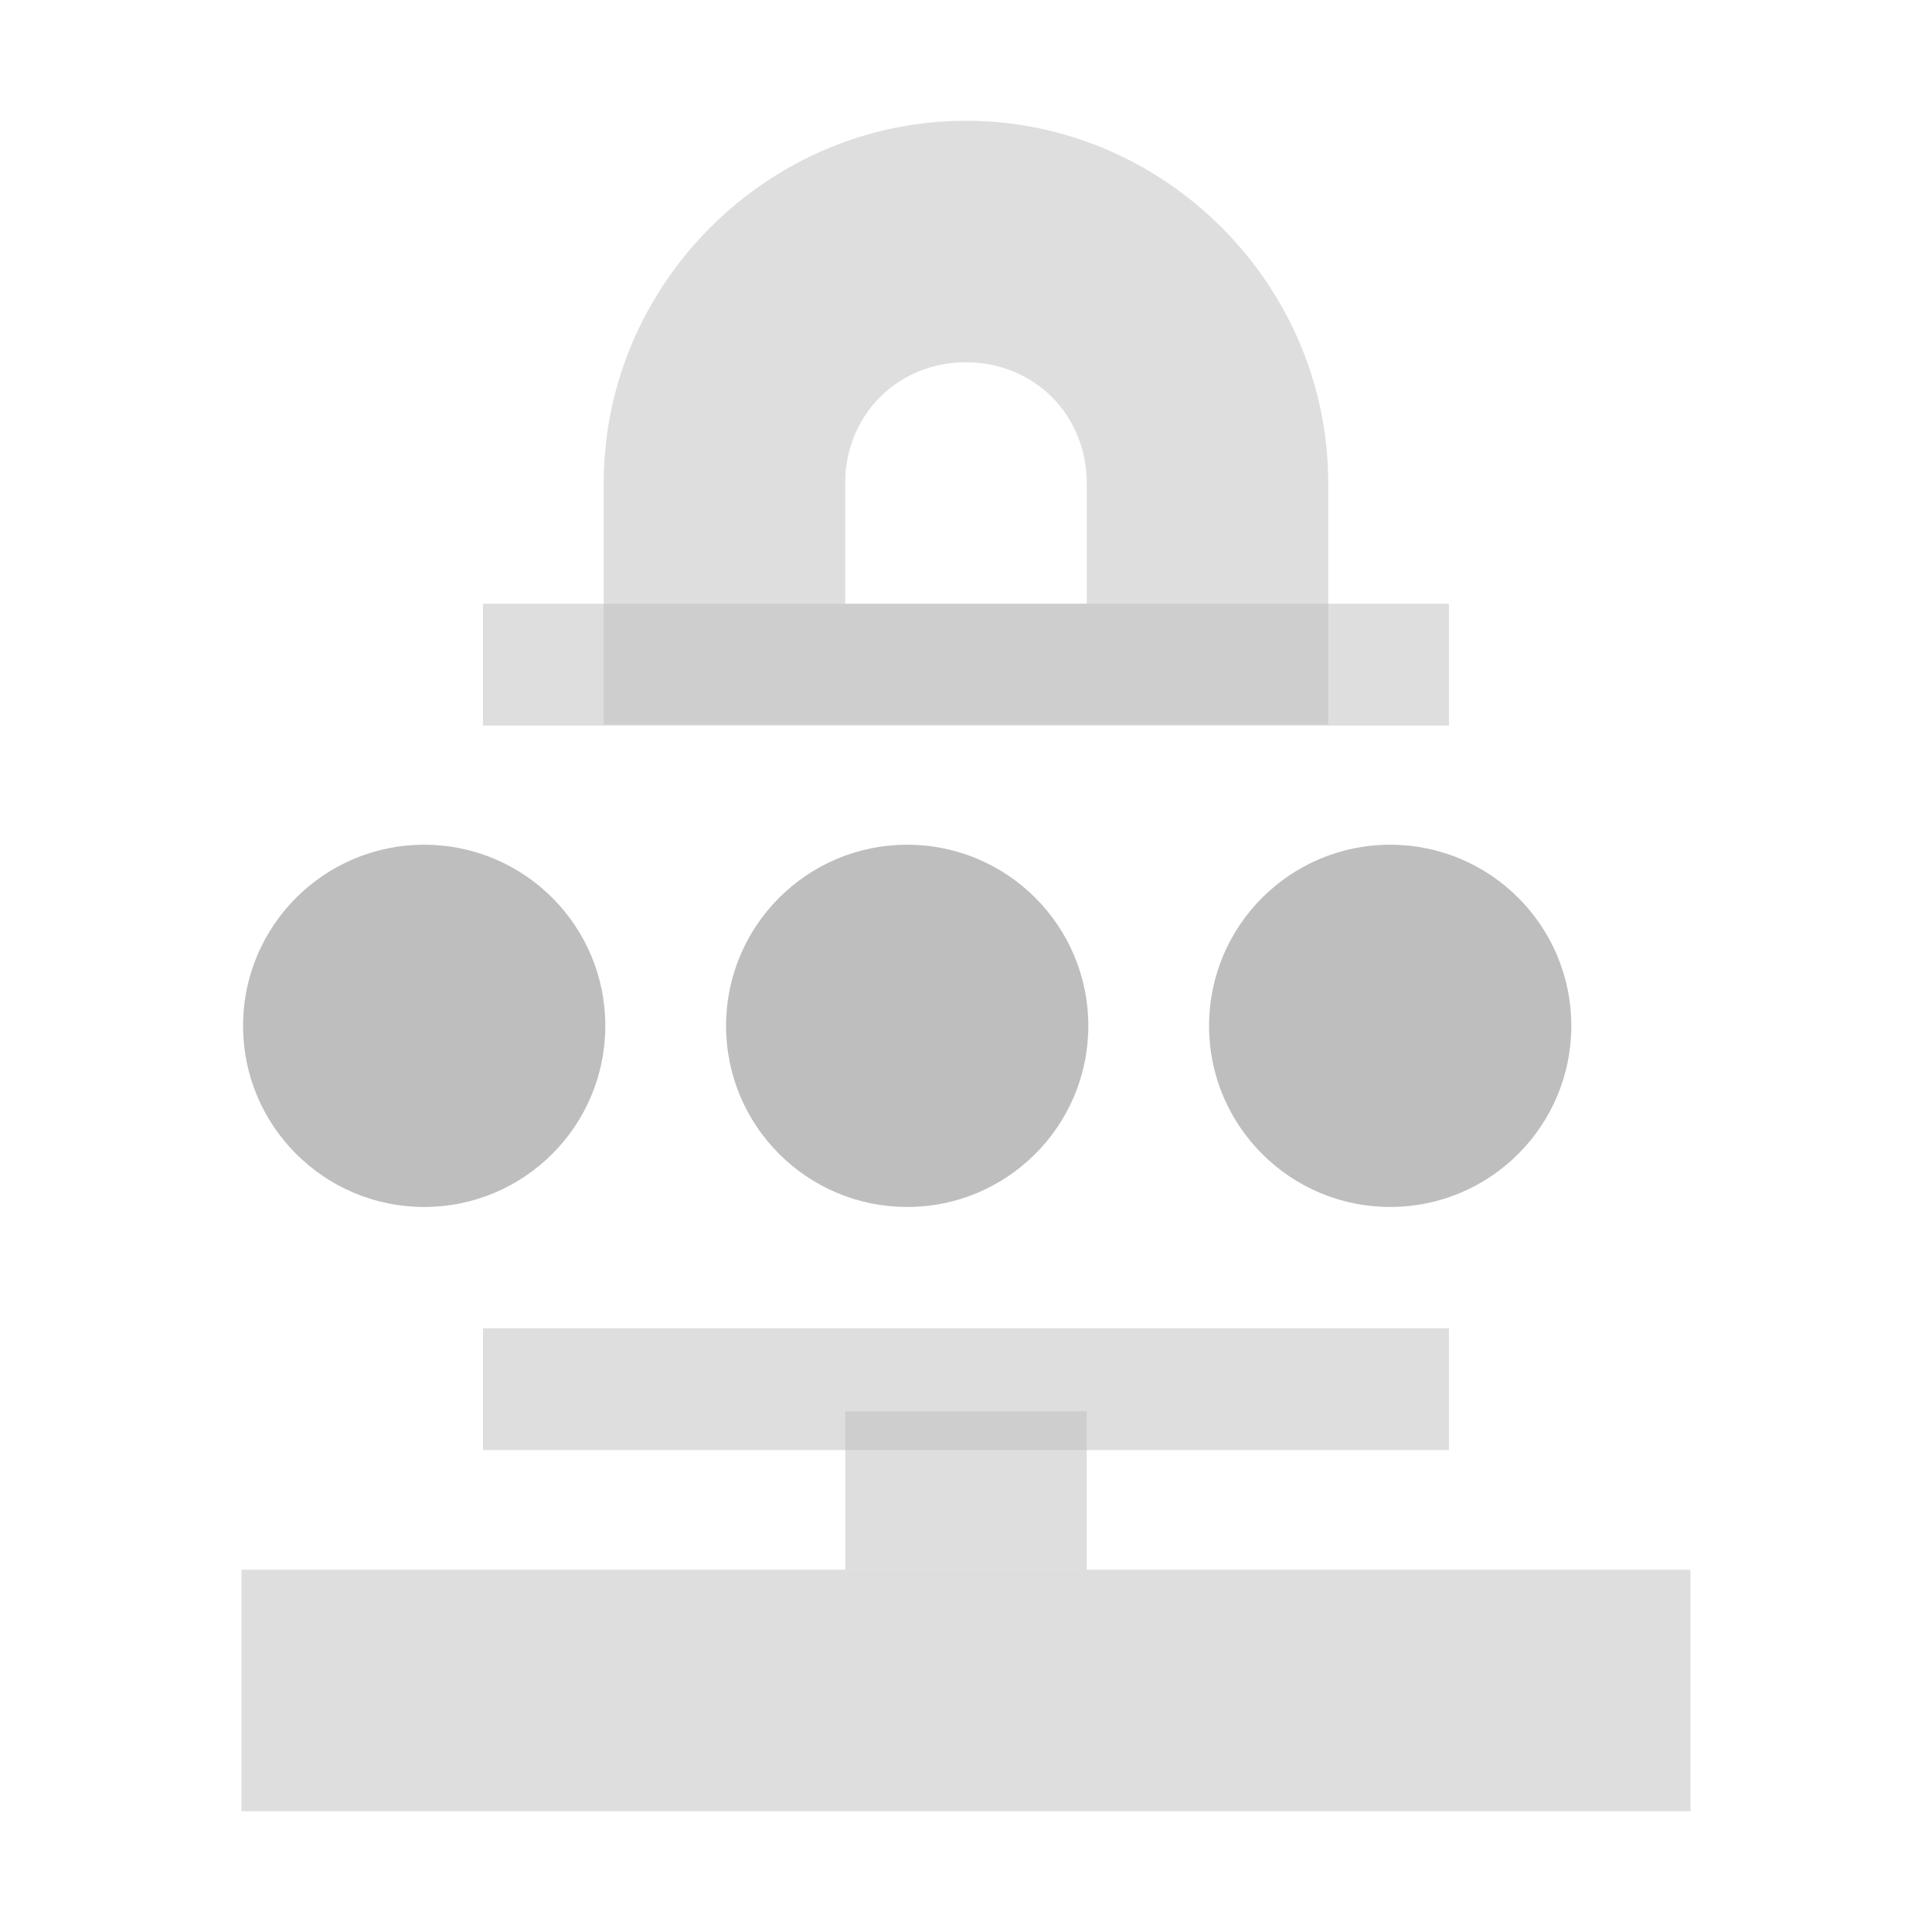
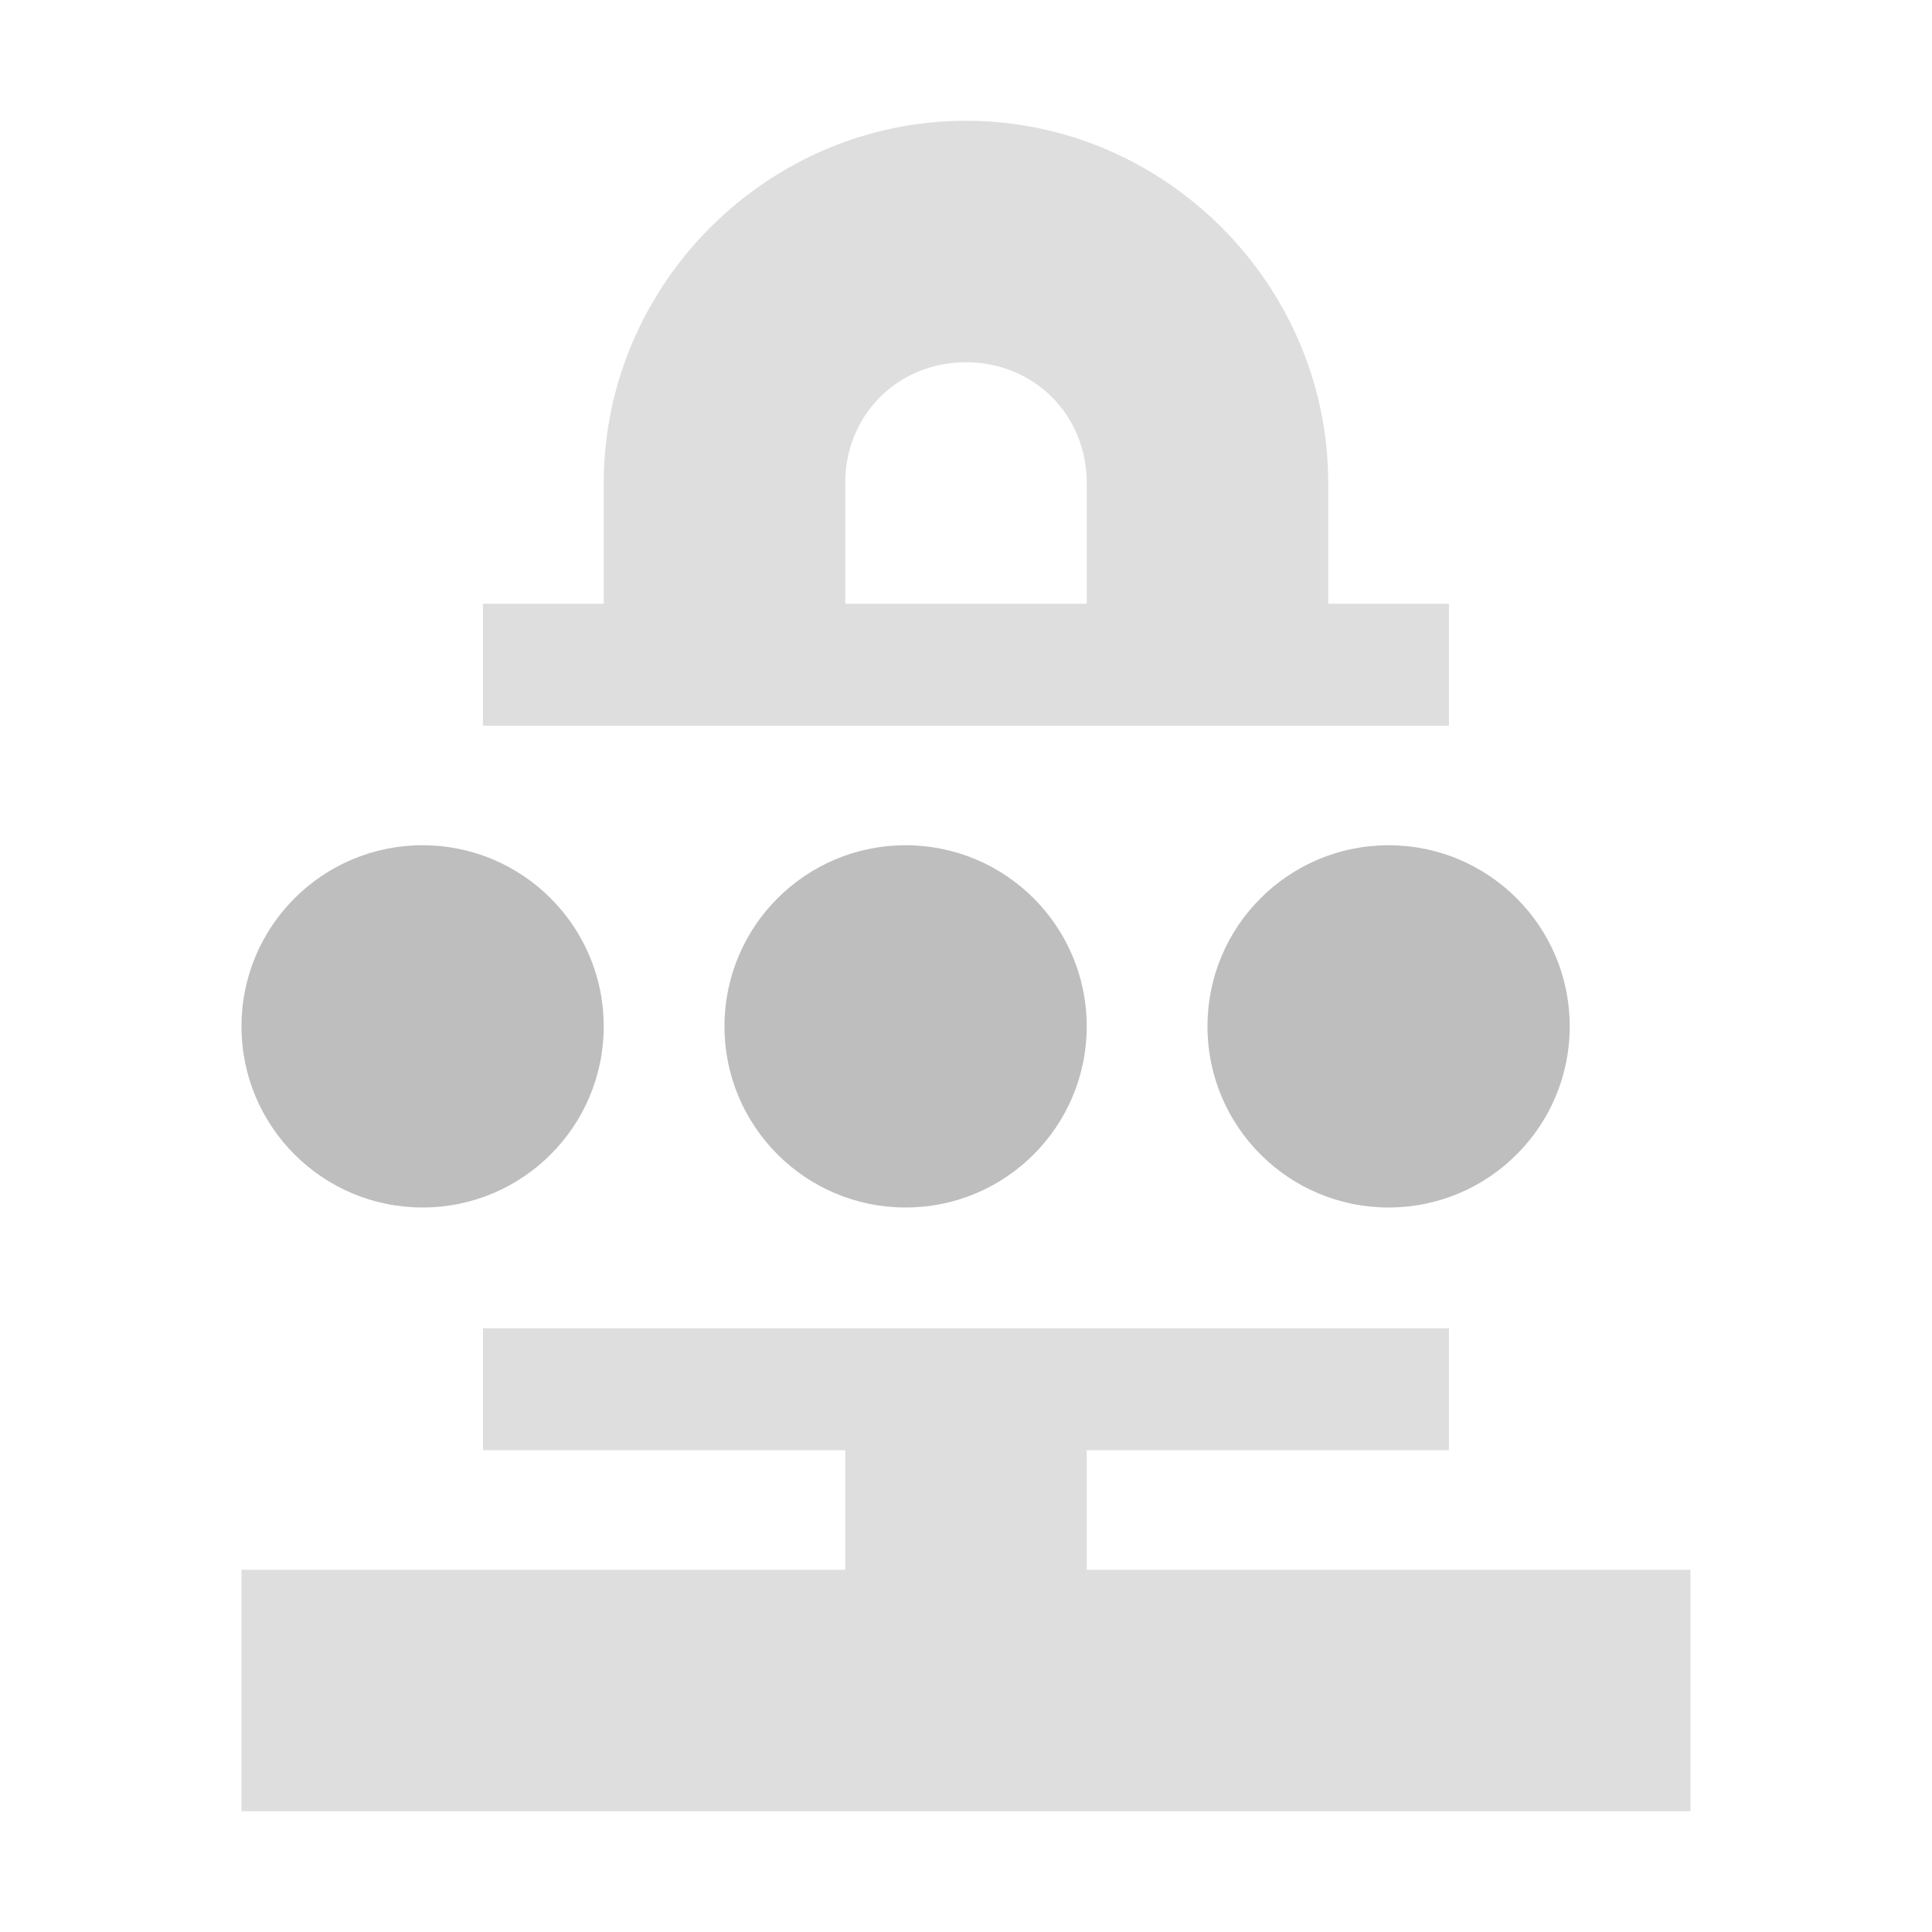
- <svg xmlns="http://www.w3.org/2000/svg" height="16" id="svg7384" version="1.1" width="16">
-   <defs id="defs7386" />
+ <svg xmlns="http://www.w3.org/2000/svg" xmlns:ns1="http://www.openswatchbook.org/uri/2009/osb" height="16" id="svg7384" version="1.1" width="16">
+   <defs id="defs7386">
+     <linearGradient gradientTransform="matrix(-2.736579,0.2820293,-0.1890831,-0.9998832,239.5401,-879.4556)" id="linearGradient19282" ns1:paint="solid">
+       <stop id="stop19284" offset="0" style="stop-color:#666666;stop-opacity:1;" />
+     </linearGradient>
+   </defs>
  <g id="layer9" style="display:inline" transform="translate(-241.0002,-237)">
-     <path d="m 248,248.688 0,1.312 2,0 0,-1.312 -2,0 z" id="path4998" style="font-size:medium;font-style:normal;font-variant:normal;font-weight:normal;font-stretch:normal;text-indent:0;text-align:start;text-decoration:none;line-height:normal;letter-spacing:normal;word-spacing:normal;text-transform:none;direction:ltr;block-progression:tb;writing-mode:lr-tb;text-anchor:start;baseline-shift:baseline;opacity:0.5;color:#bebebe;fill:#bebebe;fill-opacity:1;fill-rule:nonzero;stroke:none;stroke-width:2;marker:none;visibility:visible;display:inline;overflow:visible;enable-background:accumulate;font-family:Sans;-inkscape-font-specification:Sans" />
-     <path d="m 243,250 0,2 12,0 0,-2 -12,0 z" id="path5000" style="font-size:medium;font-style:normal;font-variant:normal;font-weight:normal;font-stretch:normal;text-indent:0;text-align:start;text-decoration:none;line-height:normal;letter-spacing:normal;word-spacing:normal;text-transform:none;direction:ltr;block-progression:tb;writing-mode:lr-tb;text-anchor:start;baseline-shift:baseline;opacity:0.5;color:#bebebe;fill:#bebebe;fill-opacity:1;fill-rule:nonzero;stroke:none;stroke-width:2;marker:none;visibility:visible;display:inline;overflow:visible;enable-background:accumulate;font-family:Sans;-inkscape-font-specification:Sans" />
-     <rect height="1.009" id="rect5002" ry="0" style="opacity:0.5;color:#bebebe;fill:#bebebe;fill-opacity:1;fill-rule:nonzero;stroke:none;stroke-width:1;marker:none;visibility:visible;display:inline;overflow:visible" width="8" x="245" y="242" />
-     <path d="m 249,238 c -1.645,0 -3,1.355 -3,3 l 0,2 6,0 0,-2 c 0,-1.645 -1.355,-3 -3,-3 z m 0,2 c 0.564,0 1,0.436 1,1 l 0,1 -2,0 0,-1 c 0,-0.564 0.436,-1 1,-1 z" id="path5004" style="font-size:medium;font-style:normal;font-variant:normal;font-weight:normal;font-stretch:normal;text-indent:0;text-align:start;text-decoration:none;line-height:normal;letter-spacing:normal;word-spacing:normal;text-transform:none;direction:ltr;block-progression:tb;writing-mode:lr-tb;text-anchor:start;baseline-shift:baseline;opacity:0.5;color:#bebebe;fill:#bebebe;fill-opacity:1;stroke:none;stroke-width:3;marker:none;visibility:visible;display:inline;overflow:visible;enable-background:accumulate;font-family:Sans;-inkscape-font-specification:Sans" />
-     <rect height="1.009" id="rect10502" ry="0" style="opacity:0.5;color:#bebebe;fill:#bebebe;fill-opacity:1;fill-rule:nonzero;stroke:none;stroke-width:1;marker:none;visibility:visible;display:inline;overflow:visible" width="8" x="245" y="248" />
-     <path d="m 29,209 a 1,1 0 1 1 -2,0 1,1 0 1 1 2,0 z" id="path4955-1-1" style="fill:#bebebe;fill-opacity:1;stroke:none;display:inline" transform="matrix(1.5,0,0,1.5,202.5132,-68.0044)" />
-     <path d="m 29,209 a 1,1 0 1 1 -2,0 1,1 0 1 1 2,0 z" id="path4957-2-6" style="fill:#bebebe;fill-opacity:1;stroke:none;display:inline" transform="matrix(1.5,0,0,1.5,206.5132,-68.0044)" />
-     <path d="m 29,209 a 1,1 0 1 1 -2,0 1,1 0 1 1 2,0 z" id="path4959-4-4" style="fill:#bebebe;fill-opacity:1;stroke:none;display:inline" transform="matrix(1.5,0,0,1.5,210.5132,-68.0044)" />
+     <path d="m 245,248 0,1.01 3,0 0,0.99 -5,0 0,2 12,0 0,-2 -5,0 0,-0.99 3,0 0,-1.01 -8,0 z" id="path4998" style="color:#bebebe;font-style:normal;font-variant:normal;font-weight:normal;font-stretch:normal;font-size:medium;line-height:normal;font-family:sans-serif;text-indent:0;text-align:start;text-decoration:none;text-decoration-line:none;text-decoration-style:solid;text-decoration-color:#000000;letter-spacing:normal;word-spacing:normal;text-transform:none;direction:ltr;block-progression:tb;writing-mode:lr-tb;baseline-shift:baseline;text-anchor:start;white-space:normal;clip-rule:nonzero;display:inline;overflow:visible;visibility:visible;opacity:0.5;isolation:auto;mix-blend-mode:normal;color-interpolation:sRGB;color-interpolation-filters:linearRGB;solid-color:#000000;solid-opacity:1;fill:#bebebe;fill-opacity:1;fill-rule:nonzero;stroke:none;stroke-width:2;stroke-linecap:butt;stroke-linejoin:miter;stroke-miterlimit:4;stroke-dasharray:none;stroke-dashoffset:0;stroke-opacity:1;marker:none;color-rendering:auto;image-rendering:auto;shape-rendering:auto;text-rendering:auto;enable-background:accumulate" />
+     <path d="m 249,238 c -1.645,0 -3,1.355 -3,3 l 0,1 -1,0 0,1.01 8,0 0,-1.01 -1,0 0,-1 c 0,-1.645 -1.355,-3 -3,-3 z m 0,2 c 0.564,0 1,0.436 1,1 l 0,1 -2,0 0,-1 c 0,-0.564 0.436,-1 1,-1 z" id="rect5002" style="color:#bebebe;display:inline;overflow:visible;visibility:visible;opacity:0.5;fill:#bebebe;fill-opacity:1;fill-rule:nonzero;stroke:none;stroke-width:1;marker:none" />
+     <circle cx="244.5" cy="245.5" id="path4955-1-1" r="1.5" style="display:inline;fill:#bebebe;fill-opacity:1;stroke:none" />
+     <circle cx="248.5" cy="245.5" id="path4957-2-6" r="1.5" style="display:inline;fill:#bebebe;fill-opacity:1;stroke:none" />
+     <circle cx="252.5" cy="245.5" id="path4959-4-4" r="1.5" style="display:inline;fill:#bebebe;fill-opacity:1;stroke:none" />
  </g>
-   <g id="layer10" transform="translate(-241.0002,-237)" />
+   <g id="layer10" style="display:inline" transform="translate(-241.0002,-237)" />
  <g id="layer11" transform="translate(-241.0002,-237)" />
-   <g id="layer13" transform="translate(-241.0002,-237)" />
+   <g id="layer13" style="display:inline" transform="translate(-241.0002,-237)" />
  <g id="layer14" transform="translate(-241.0002,-237)" />
  <g id="layer15" style="display:inline" transform="translate(-241.0002,-237)" />
  <g id="g71291" style="display:inline" transform="translate(-241.0002,-237)" />
  <g id="g4953" style="display:inline" transform="translate(-241.0002,-237)" />
  <g id="layer12" style="display:inline" transform="translate(-241.0002,-237)" />
</svg>
